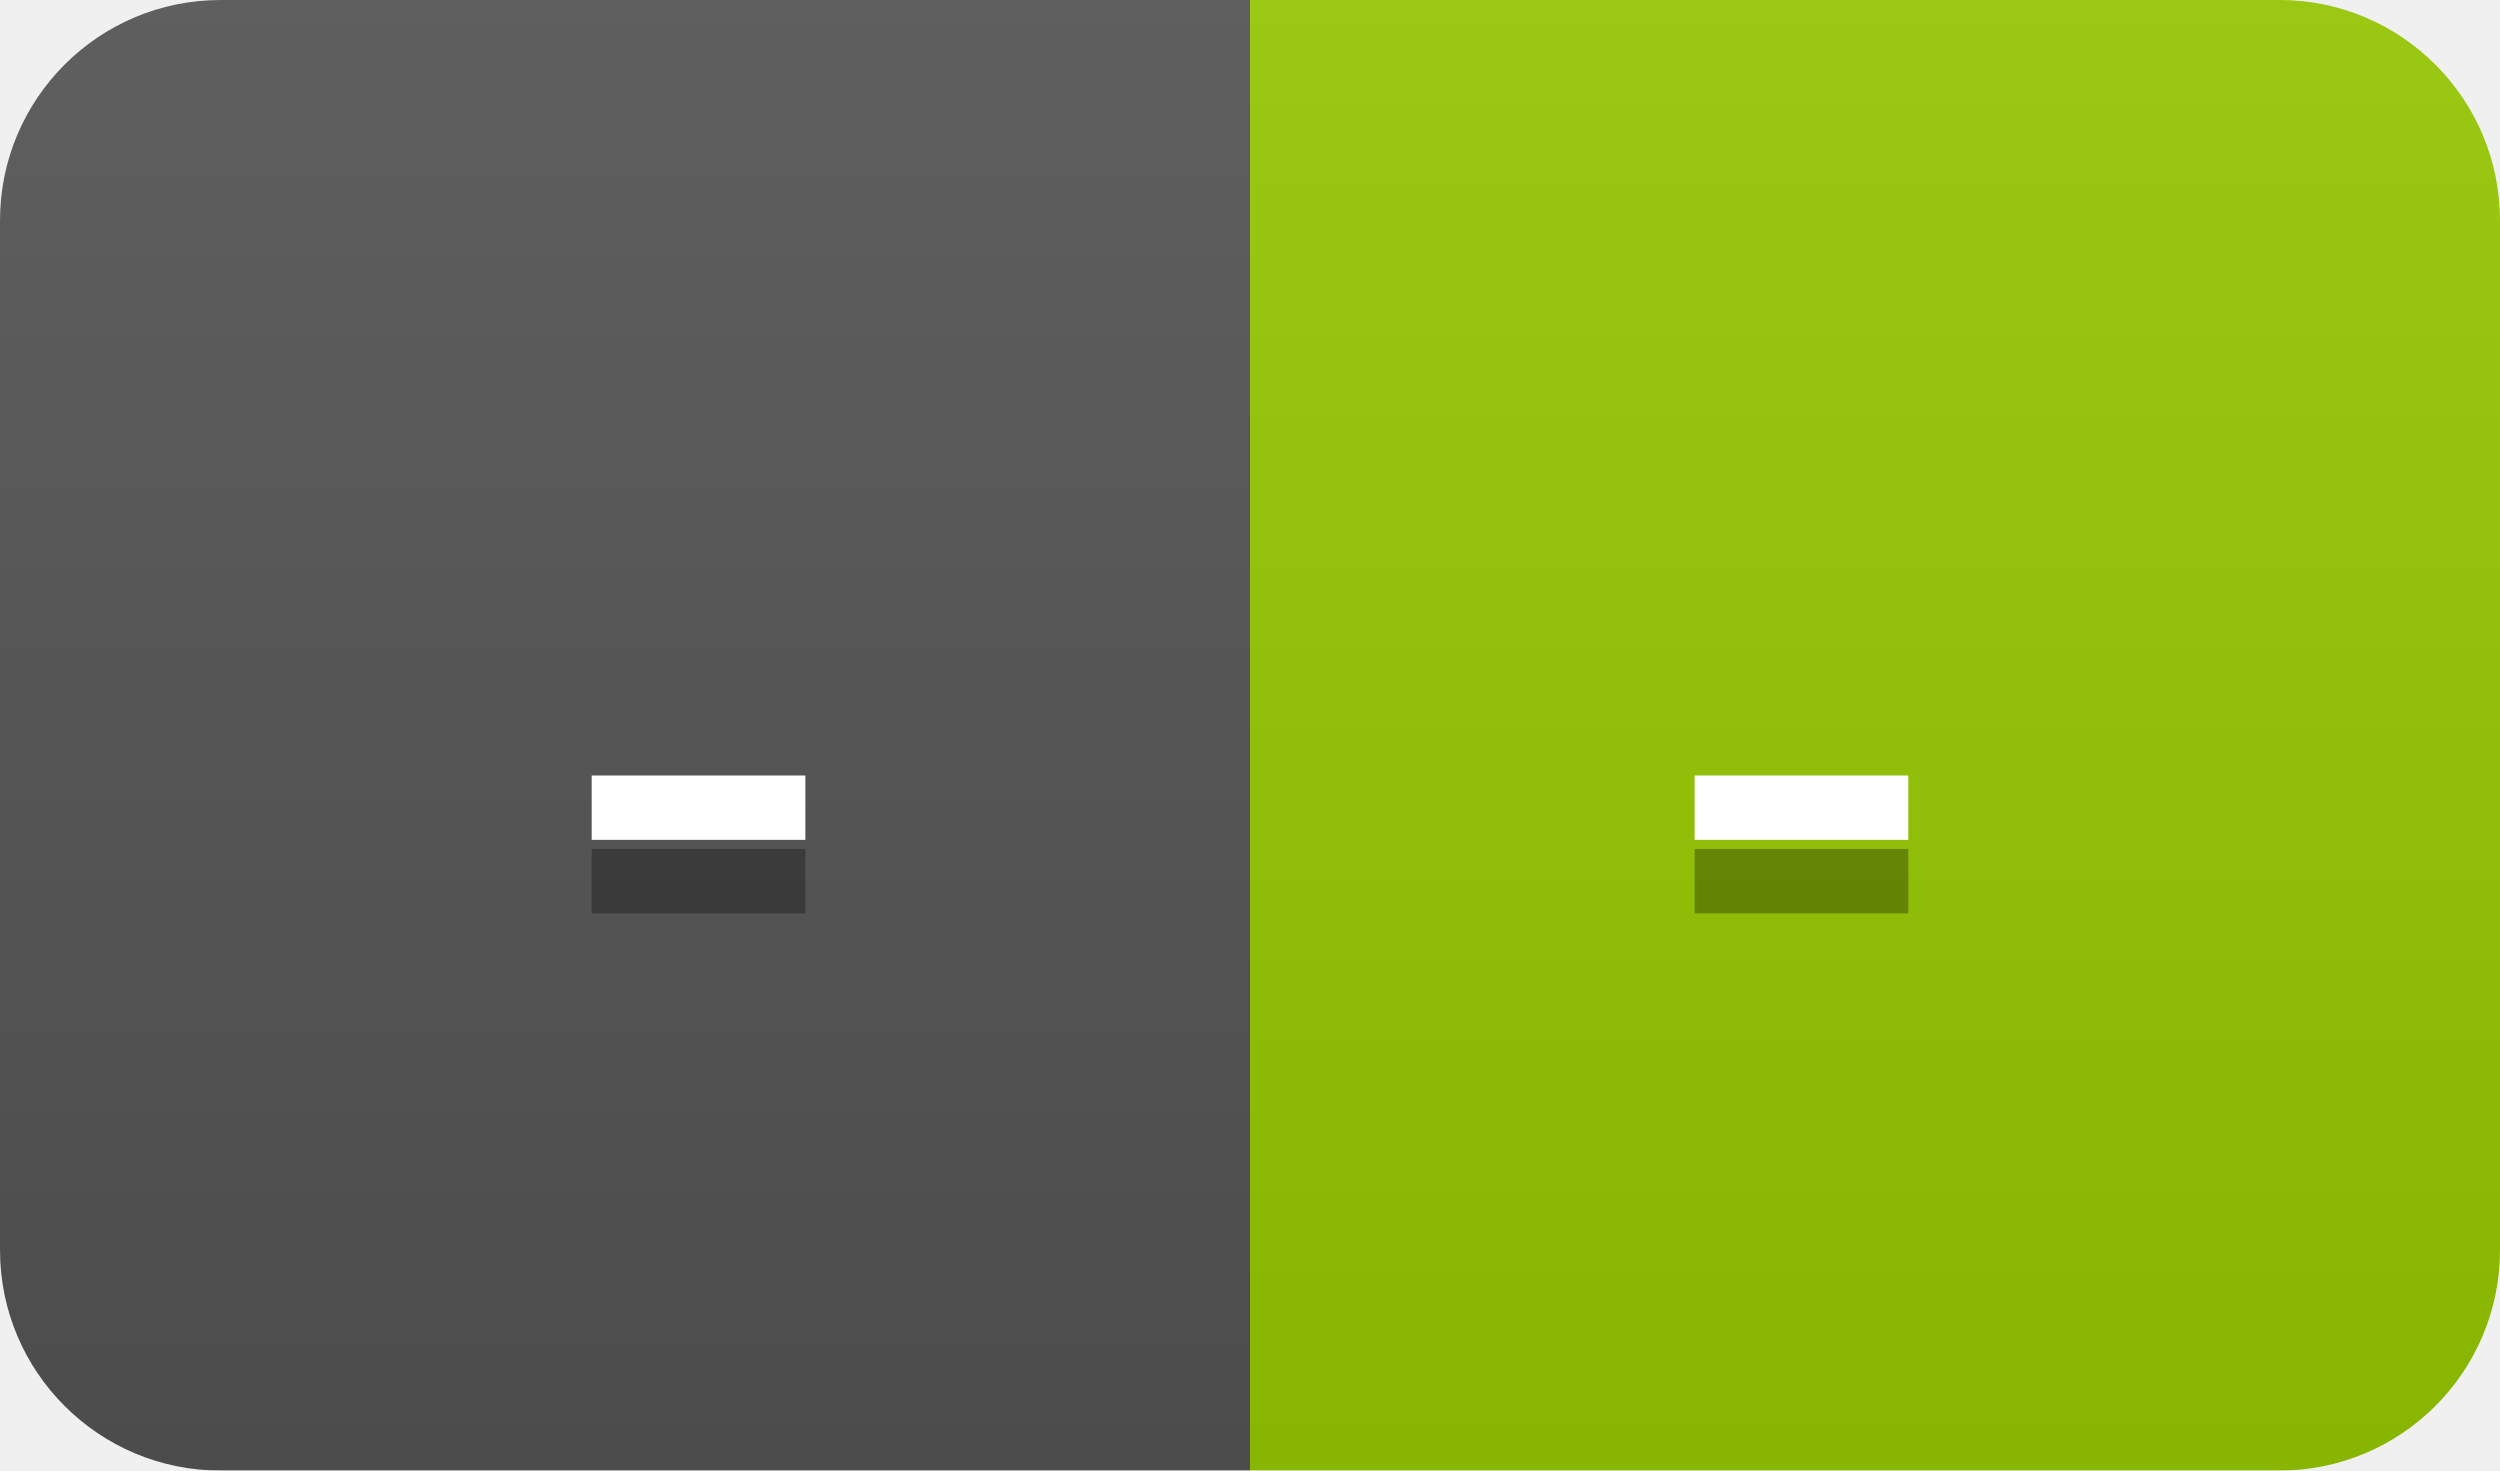
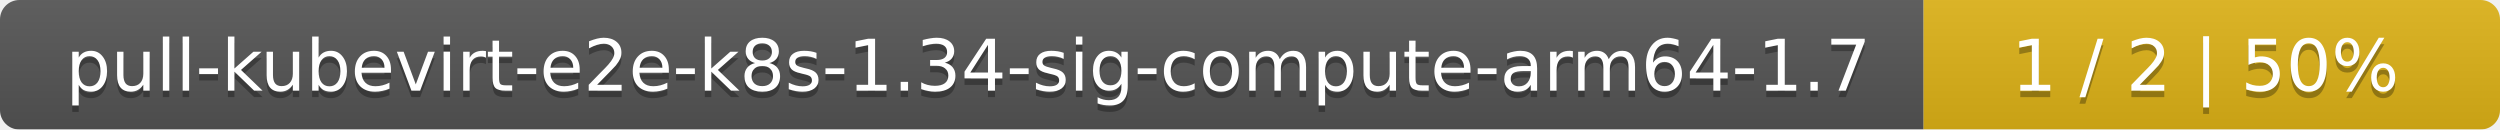
- <svg xmlns="http://www.w3.org/2000/svg" width="34" height="20">
+ <svg xmlns="http://www.w3.org/2000/svg" width="386" height="20">
  <linearGradient id="smooth" x2="0" y2="100%">
    <stop offset="0" stop-color="#bbb" stop-opacity=".1" />
    <stop offset="1" stop-opacity=".1" />
  </linearGradient>
  <mask id="round">
-     <rect width="34" height="20" rx="3" fill="#fff" />
+     <rect width="386" height="20" rx="3" fill="#fff" />
  </mask>
  <g mask="url(#round)">
-     <rect width="17" height="20" fill="#555" />
-     <rect x="17" width="17" height="20" fill="#97ca00" />
-     <rect width="34" height="20" fill="url(#smooth)" />
+     <rect width="297" height="20" fill="#555" />
+     <rect x="297" width="89" height="20" fill="#dfb317" />
+     <rect width="386" height="20" fill="url(#smooth)" />
  </g>
  <g fill="#fff" text-anchor="middle" font-family="DejaVu Sans,Verdana,Geneva,sans-serif" font-size="11">
-     <text x="9.5" y="15" fill="#010101" fill-opacity=".3">-</text>
-     <text x="9.5" y="14">-</text>
-     <text x="24.5" y="15" fill="#010101" fill-opacity=".3">-</text>
-     <text x="24.5" y="14">-</text>
+     <text x="149.5" y="15" fill="#010101" fill-opacity=".3">pull-kubevirt-e2e-k8s-1.34-sig-compute-arm64-1.7</text>
+     <text x="149.5" y="14">pull-kubevirt-e2e-k8s-1.34-sig-compute-arm64-1.7</text>
+     <text x="340.5" y="15" fill="#010101" fill-opacity=".3">1 / 2    |    50%</text>
+     <text x="340.5" y="14">1 / 2    |    50%</text>
  </g>
</svg>
